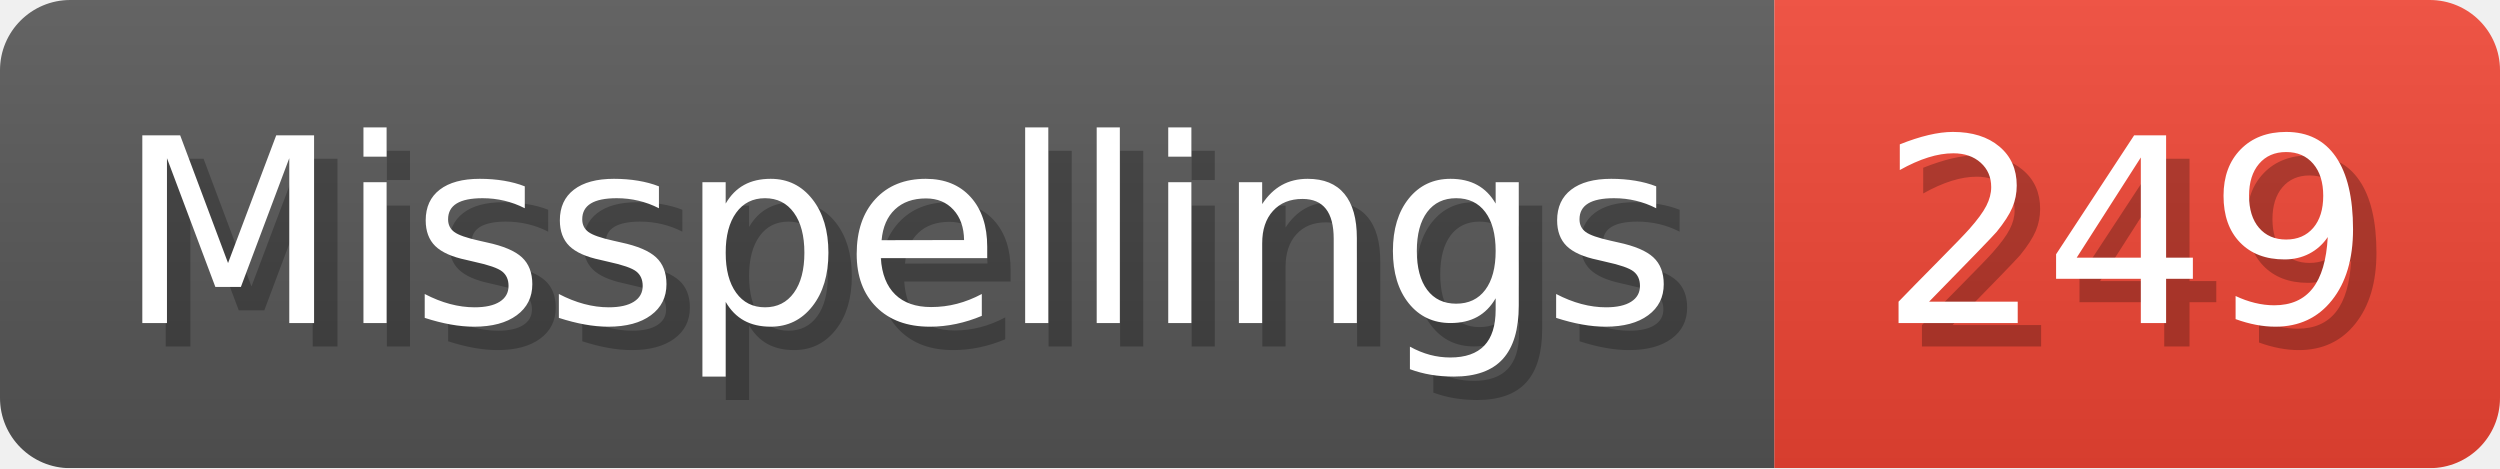
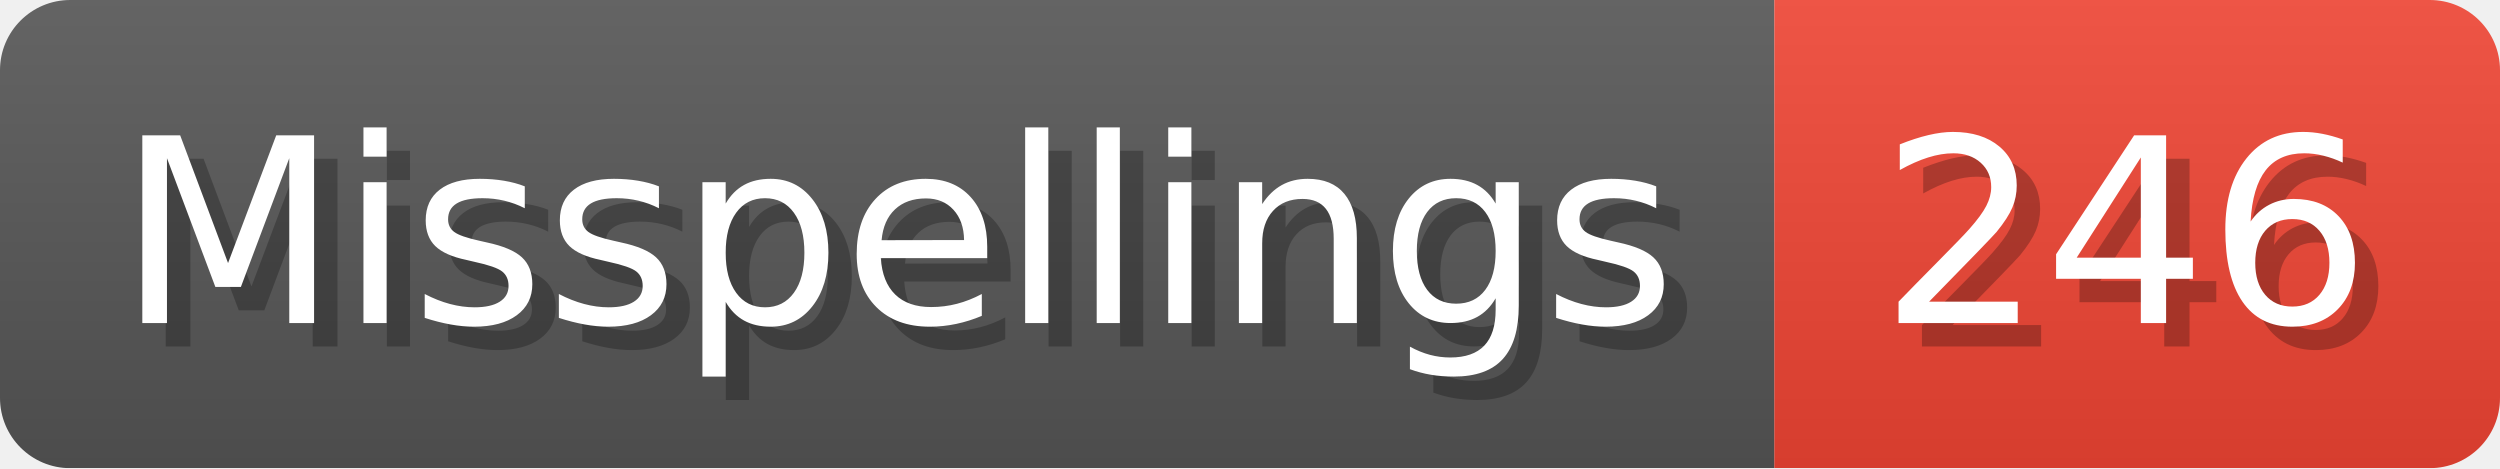
- <svg xmlns="http://www.w3.org/2000/svg" width="106.8" height="20" viewBox="0 0 1068 200" role="img" aria-label="Misspellings: 249">
+ <svg xmlns="http://www.w3.org/2000/svg" width="106.8" height="20" viewBox="0 0 1068 200" role="img" aria-label="Misspellings: 246">
  <linearGradient id="a" x2="0" y2="100%">
    <stop offset="0" stop-opacity=".1" stop-color="#EEE" />
    <stop offset="1" stop-opacity=".1" />
  </linearGradient>
  <mask id="m">
    <rect width="1068" height="200" rx="30" fill="#FFF" />
  </mask>
  <g mask="url(#m)">
    <rect width="758" height="200" fill="#555" />
    <rect width="310" height="200" fill="#E43" x="758" />
    <rect width="1068" height="200" fill="url(#a)" />
  </g>
  <g aria-hidden="true" fill="#fff" text-anchor="start" font-family="Verdana,DejaVu Sans,sans-serif" font-size="110">
    <text x="60" y="148" textLength="658" fill="#000" opacity="0.25">Misspellings</text>
    <text x="50" y="138" textLength="658">Misspellings</text>
-     <text x="813" y="148" textLength="210" fill="#000" opacity="0.25">249</text>
-     <text x="803" y="138" textLength="210">249</text>
+     <text x="813" y="148" textLength="210" fill="#000" opacity="0.25">246</text>
+     <text x="803" y="138" textLength="210">246</text>
  </g>
</svg>
